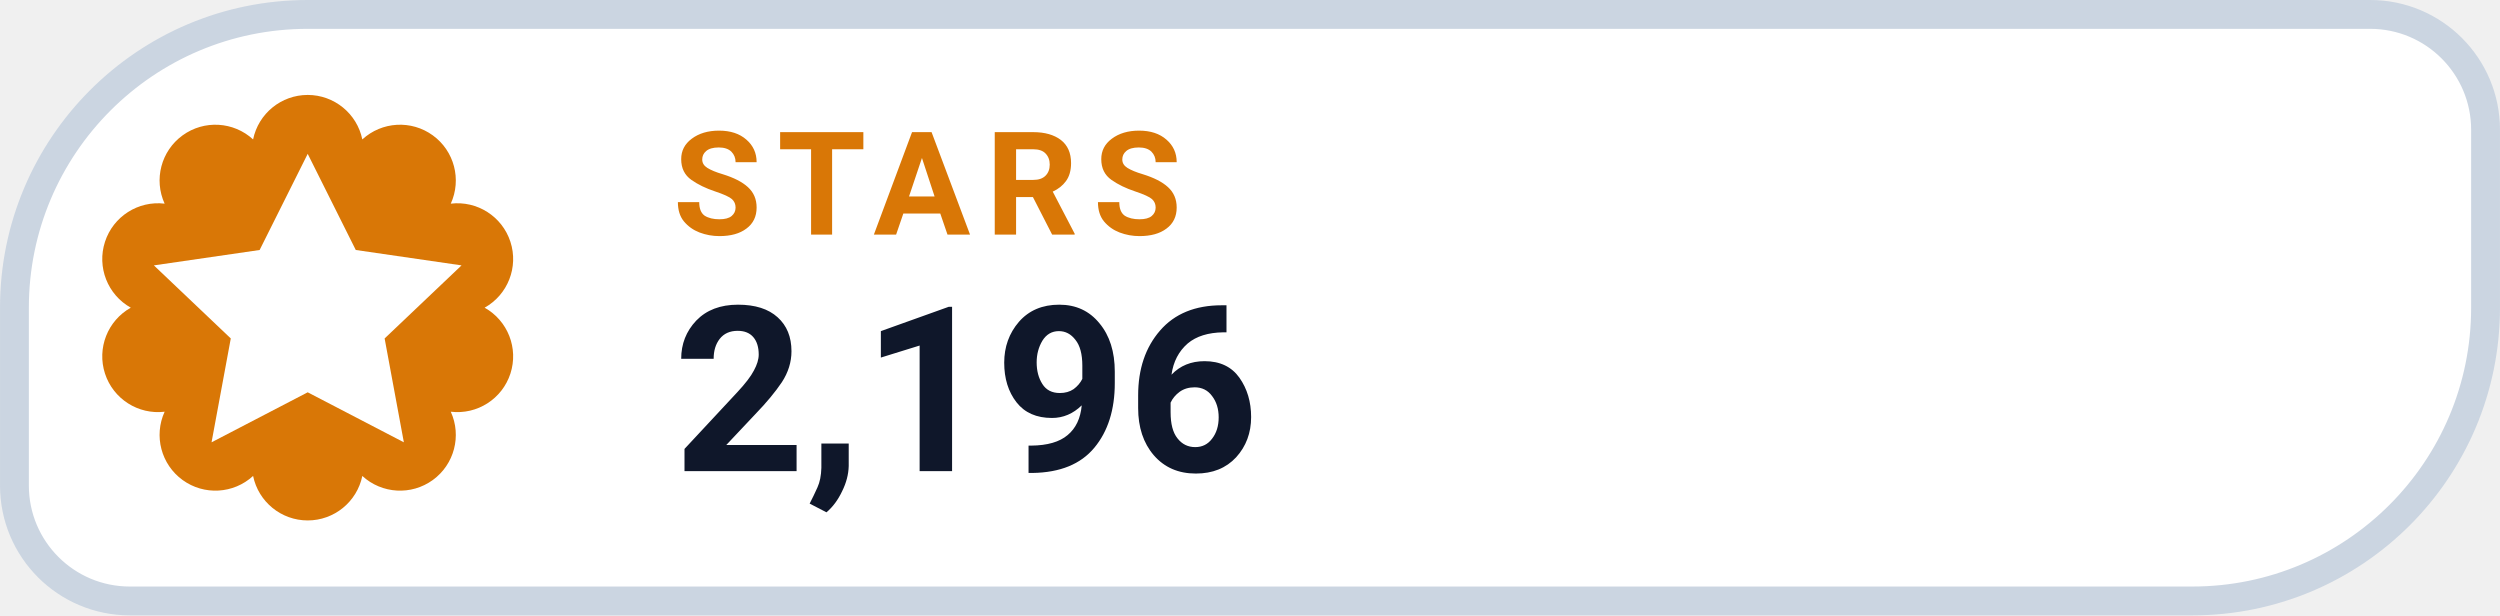
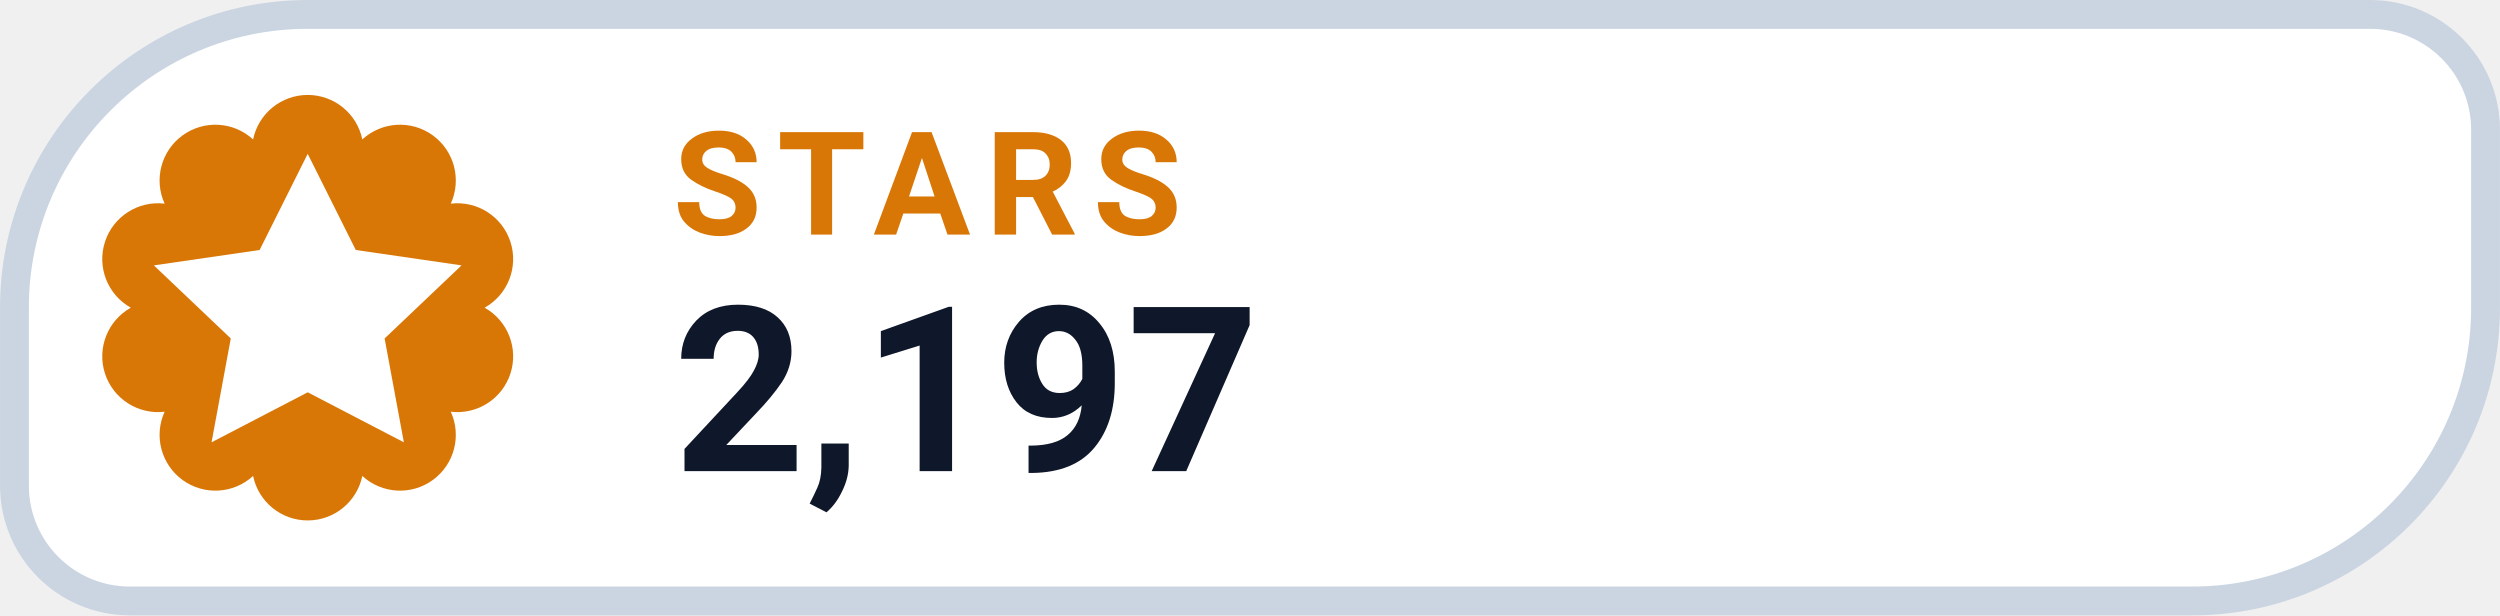
- <svg xmlns="http://www.w3.org/2000/svg" width="126" height="31.015" viewBox="0 0 130 32" role="img" aria-label="STARS 2,196">
+ <svg xmlns="http://www.w3.org/2000/svg" width="126" height="31.015" viewBox="0 0 130 32" role="img" aria-label="STARS 2,197">
  <path d="M 16.00 0.75 H 123.25 A 6.00 6.00 0 0 1 129.25 6.75 V 16.00 A 15.25 15.25 0 0 1 114.00 31.25 H 6.75 A 6.00 6.00 0 0 1 0.75 25.25 V 16.00 A 15.25 15.25 0 0 1 16.00 0.75 Z" fill="#FFFFFF" stroke="#CBD5E1" stroke-width="1.5" />
  <path d="M 13.16 7.25 A 2.90 2.90 0 0 1 18.84 7.25 A 2.90 2.90 0 0 1 23.44 10.59 A 2.90 2.90 0 0 1 25.20 16.00 A 2.90 2.90 0 0 1 23.44 21.41 A 2.90 2.90 0 0 1 18.84 24.75 A 2.90 2.90 0 0 1 13.16 24.75 A 2.90 2.90 0 0 1 8.56 21.41 A 2.90 2.90 0 0 1 6.80 16.00 A 2.90 2.90 0 0 1 8.56 10.59 A 2.90 2.90 0 0 1 13.16 7.25 Z" fill="#D97706" />
  <g transform="translate(16 16)" style="color:#FFFFFF;">
    <path d="M0 -8 l2.5 5 5.5 .8 -4 3.8 1 5.4 -5 -2.6 -5 2.6 1 -5.4 -4 -3.8 5.5 -.8 Z" fill="currentColor" />
  </g>
  <text x="35" y="12.2" fill="#D97706" font-family="-apple-system,BlinkMacSystemFont,'Segoe UI',Roboto,Helvetica,Arial,sans-serif" font-size="7.5" font-weight="700" letter-spacing=".8">STARS</text>
-   <text x="35" y="24.5" fill="#0F172A" font-family="-apple-system,BlinkMacSystemFont,'Segoe UI',Roboto,Helvetica,Arial,sans-serif" font-size="12" font-weight="750">2,196</text>
+   <text x="35" y="24.5" fill="#0F172A" font-family="-apple-system,BlinkMacSystemFont,'Segoe UI',Roboto,Helvetica,Arial,sans-serif" font-size="12" font-weight="750">2,197</text>
</svg>
